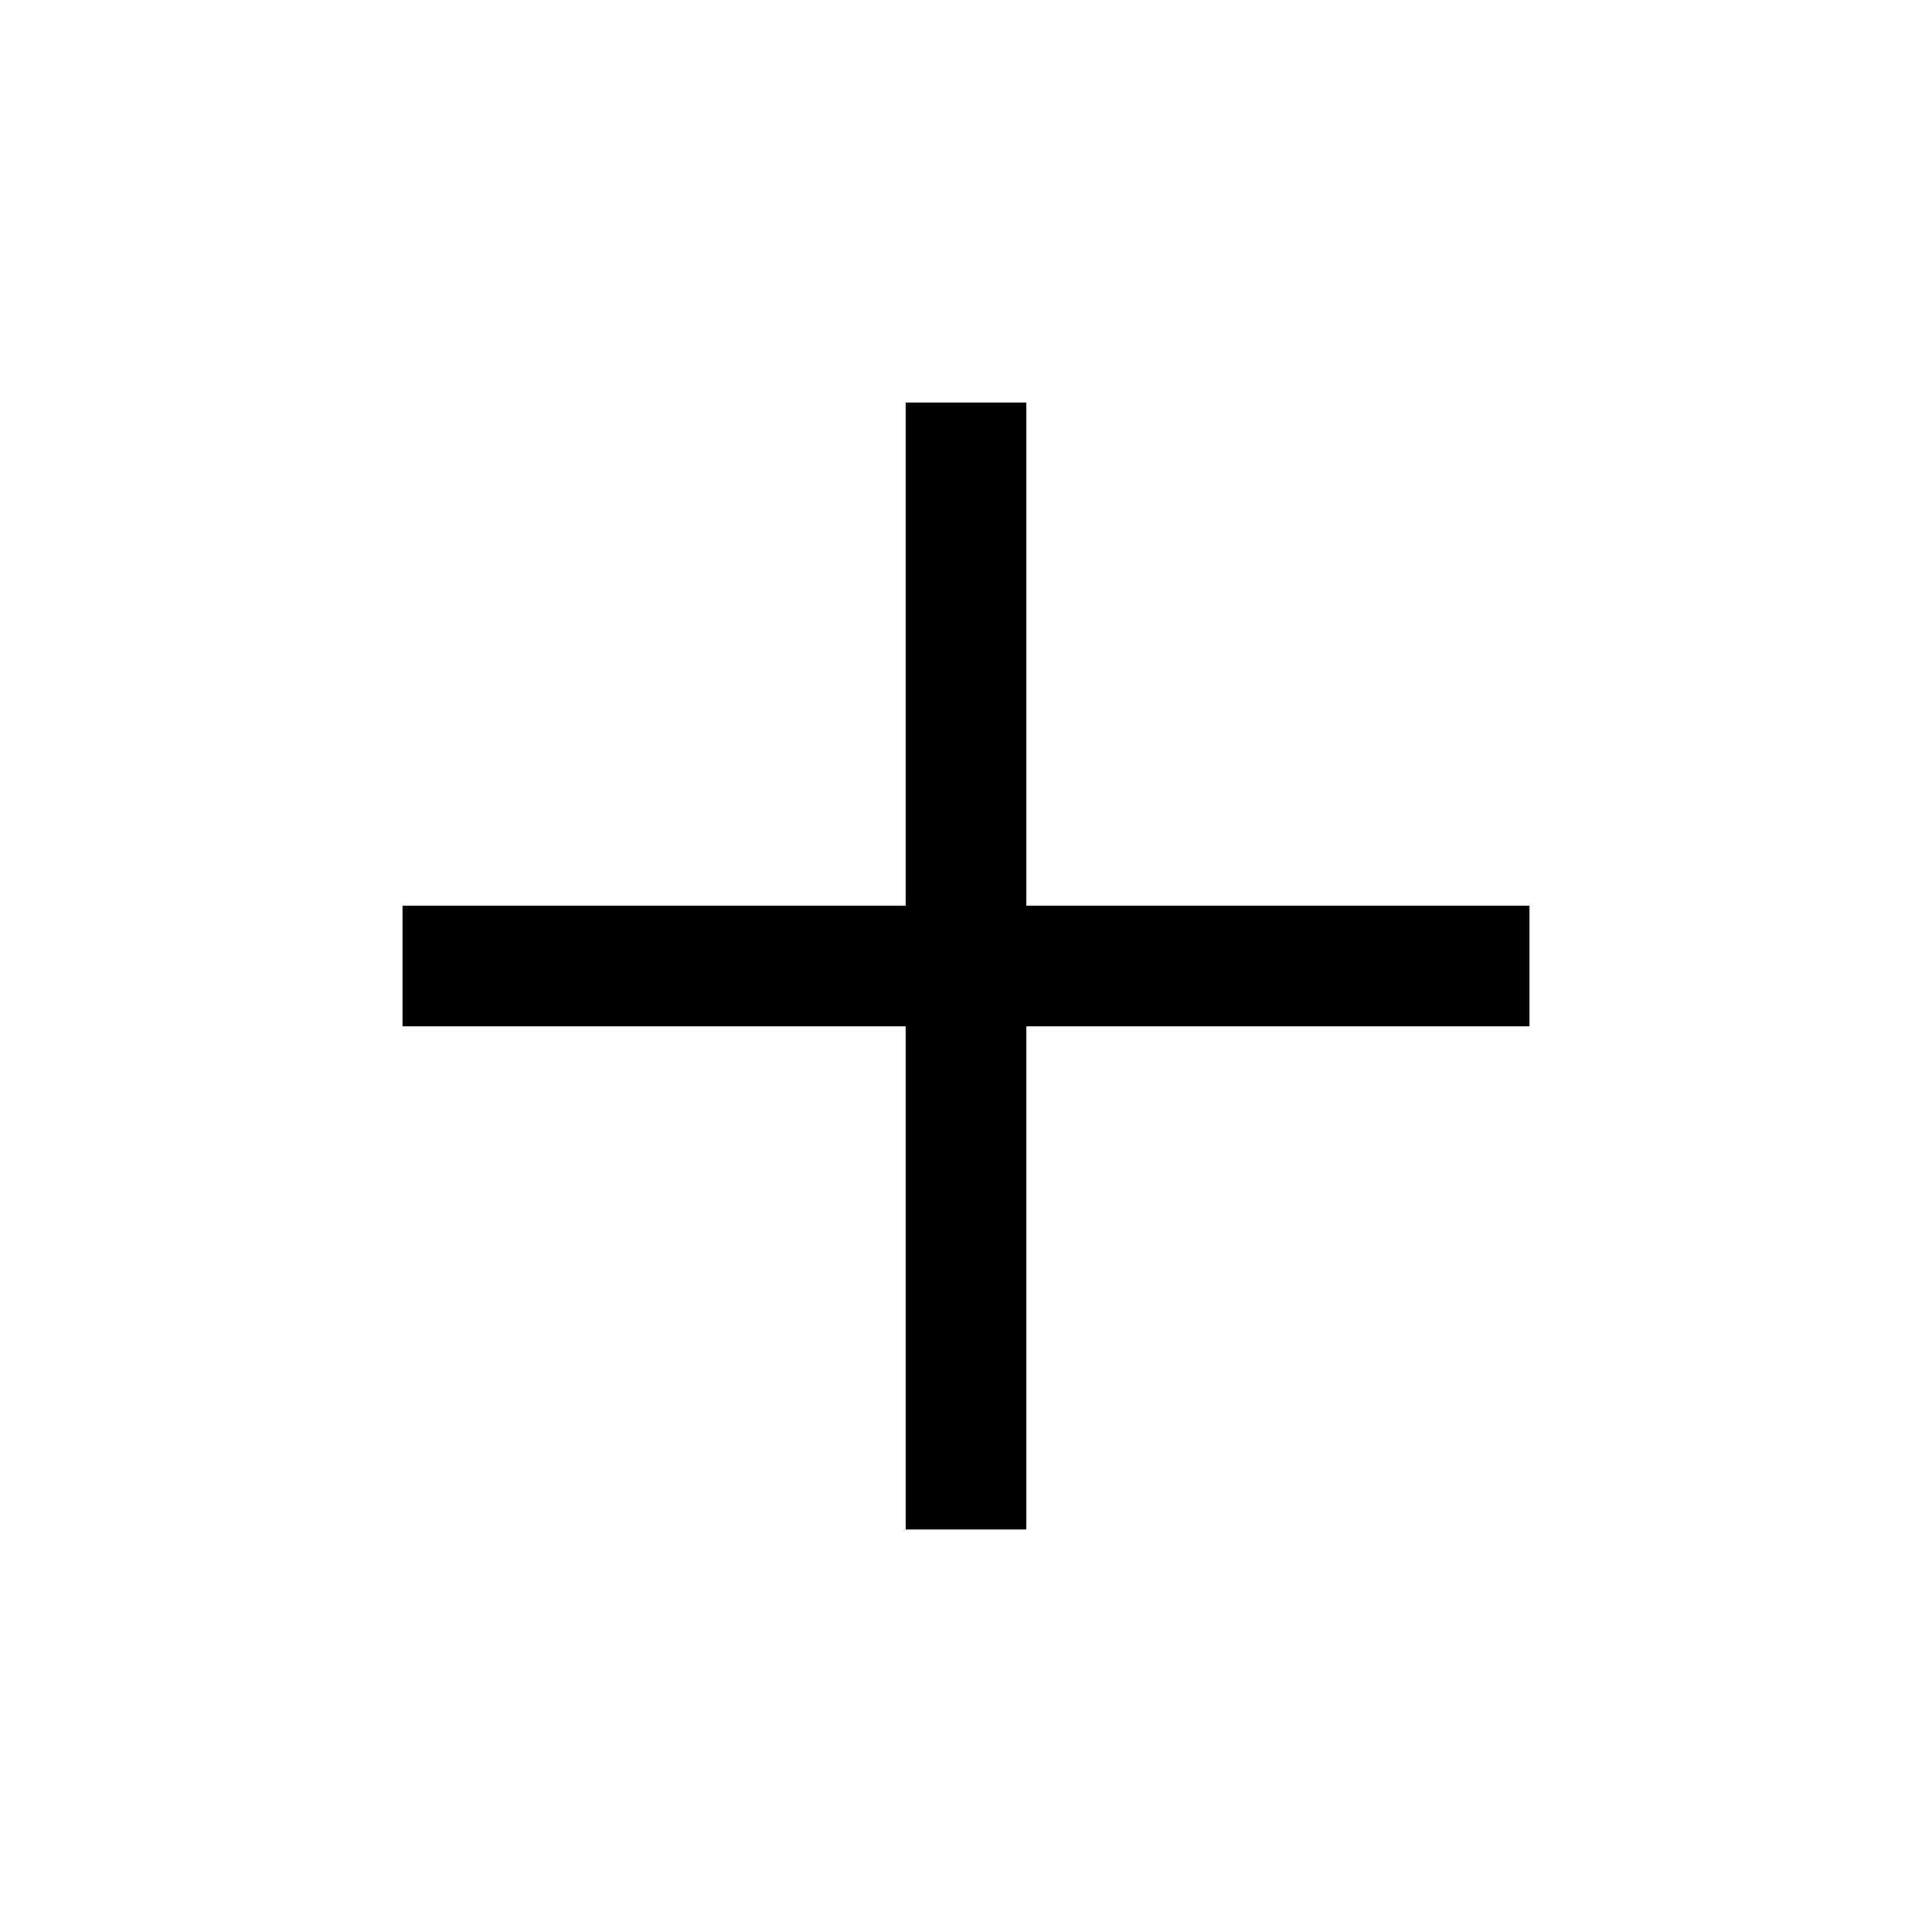
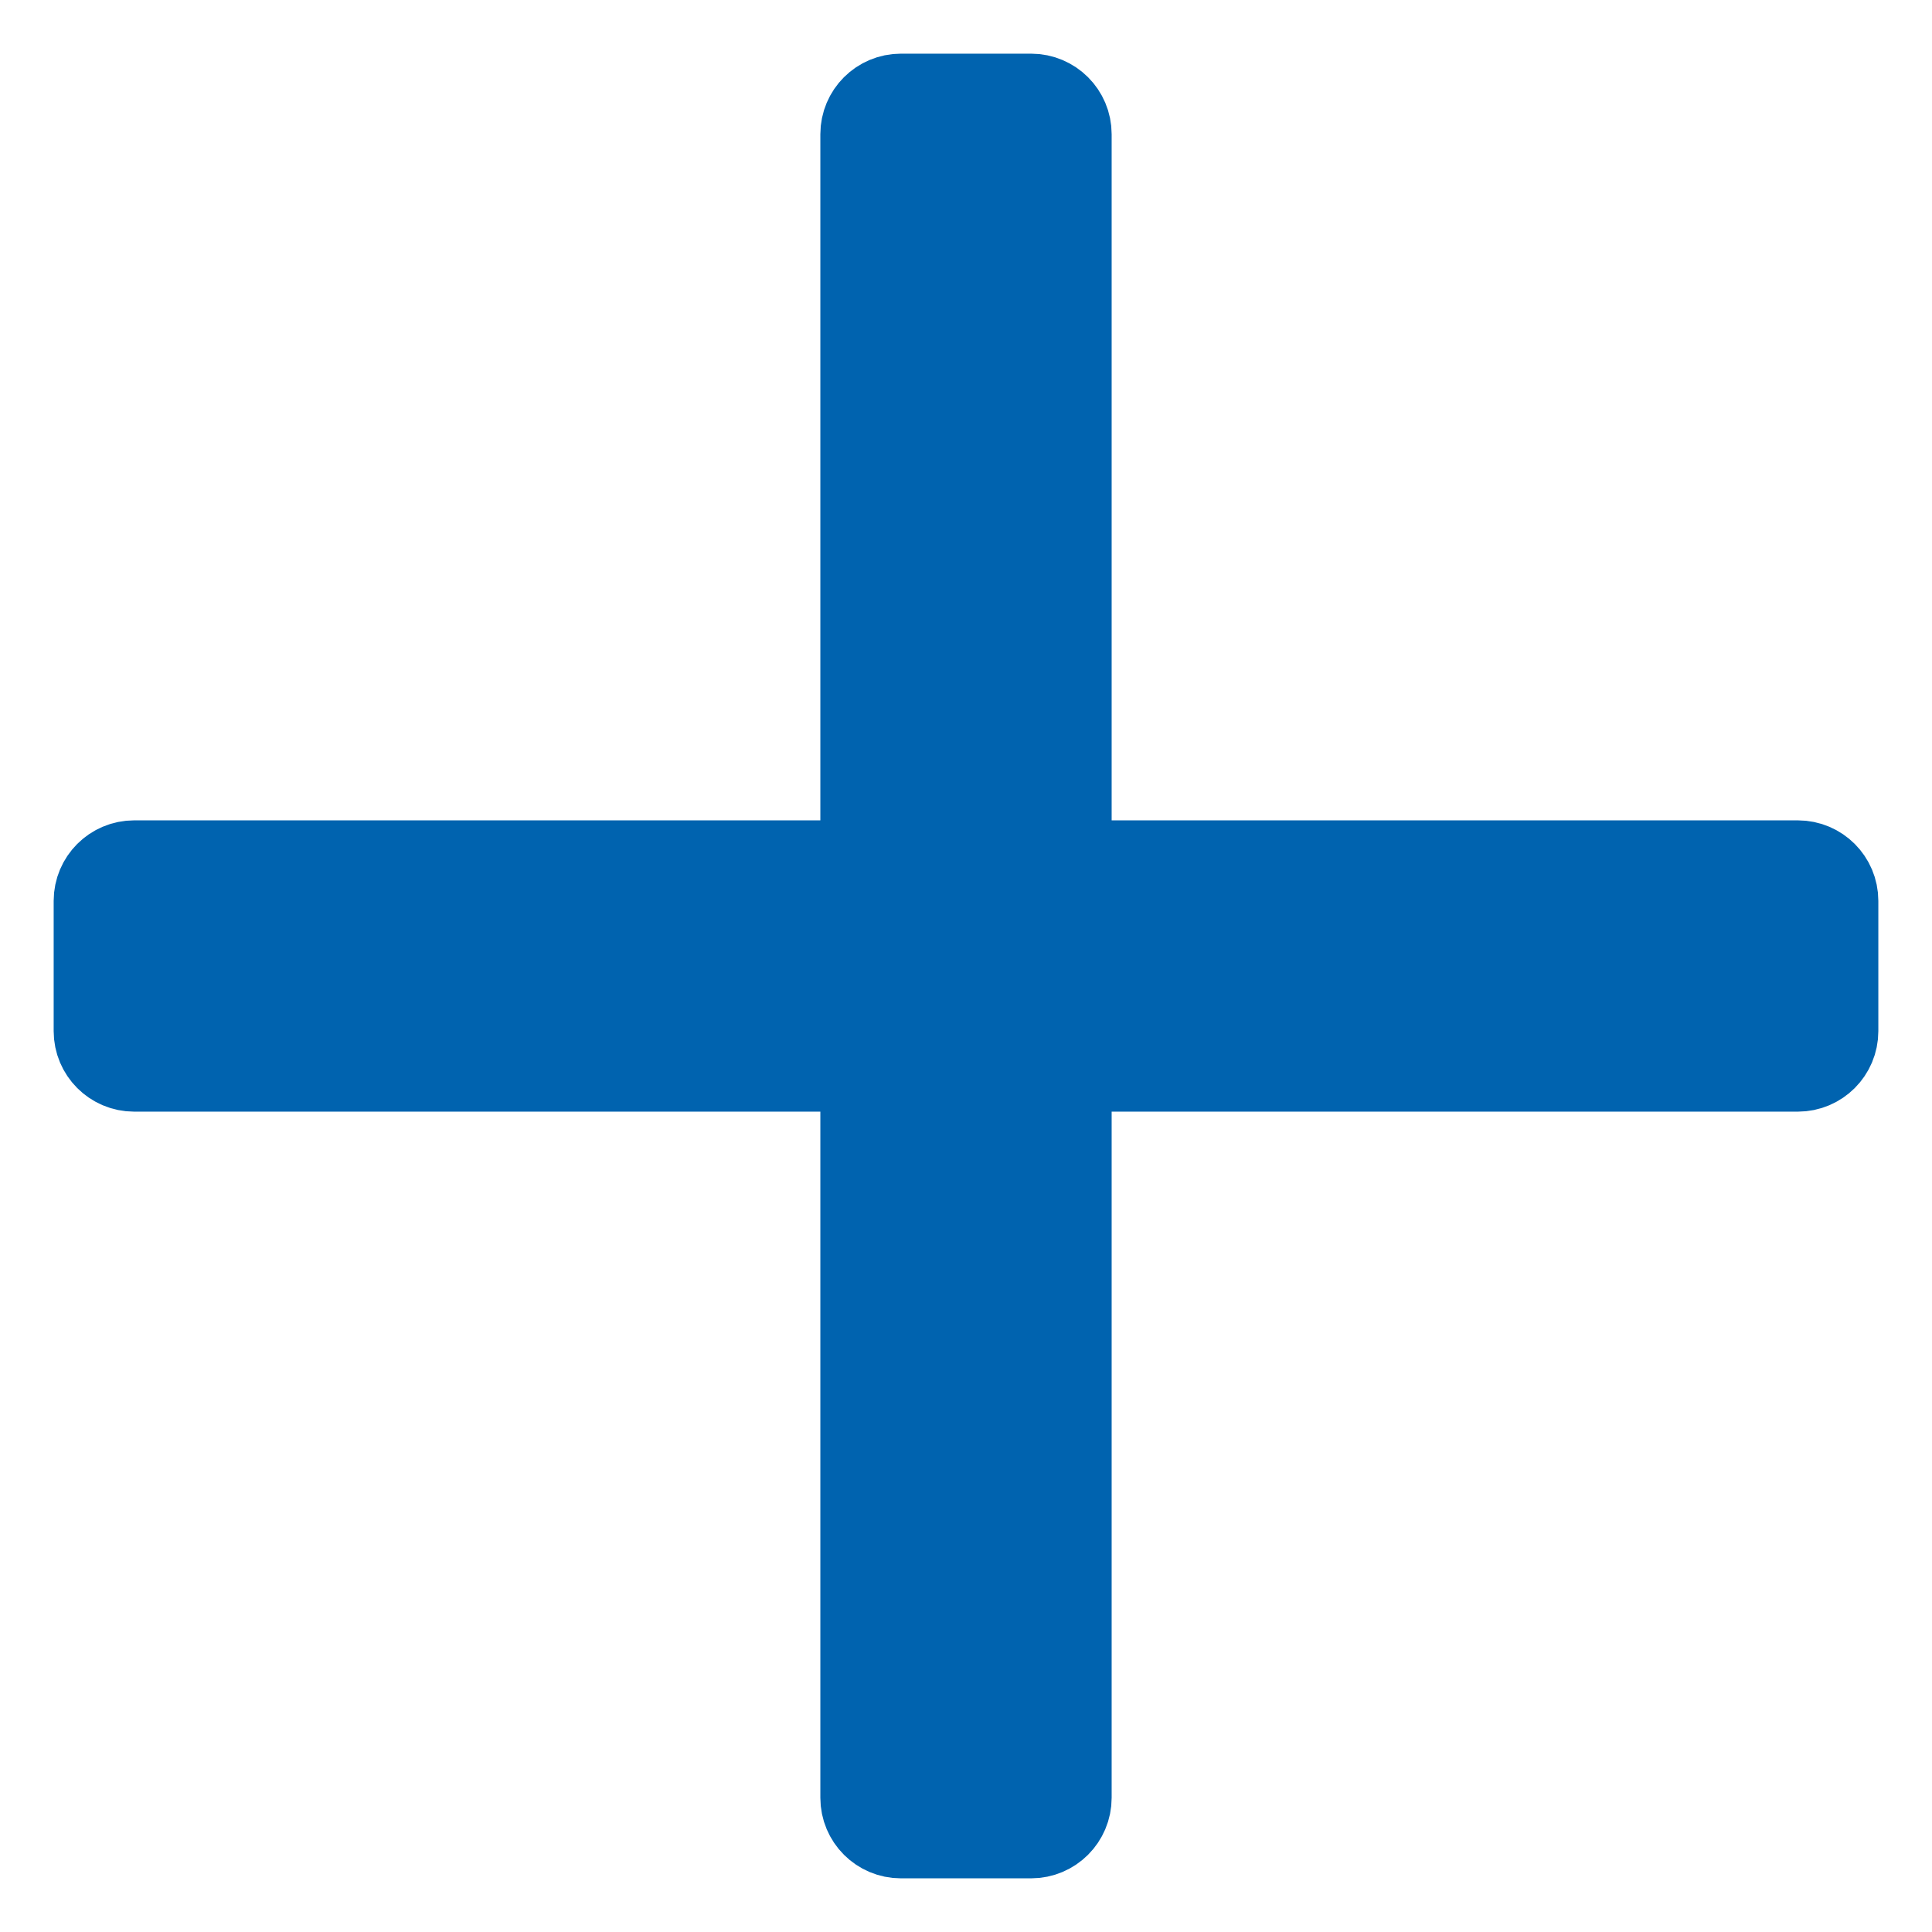
- <svg xmlns="http://www.w3.org/2000/svg" height="48" width="48">
-   <path d="M22.5 38V25.5H10v-3h12.5V10h3v12.5H38v3H25.5V38Z" />
+ <svg xmlns="http://www.w3.org/2000/svg" version="1.1" width="18px" height="18px" viewBox="0 0 18.0 18.0">
+   <defs>
+     <clipPath id="i0">
+       <path d="M1500,0 L1500,1024 L0,1024 L0,0 L1500,0 Z" />
+     </clipPath>
+     <clipPath id="i1">
+       <path d="M8.607,0 C8.745,-2.53632657e-17 8.857,0.112 8.857,0.25 L8.857,6.893 C8.857,7.031 8.969,7.143 9.107,7.143 L15.75,7.143 C15.888,7.143 16,7.255 16,7.393 L16,8.607 C16,8.745 15.888,8.857 15.75,8.857 L9.107,8.857 C8.969,8.857 8.857,8.969 8.857,9.107 L8.857,15.75 C8.857,15.888 8.745,16 8.607,16 L7.393,16 C7.255,16 7.143,15.888 7.143,15.75 L7.143,9.107 C7.143,8.969 7.031,8.857 6.893,8.857 L0.25,8.857 C0.112,8.857 -1.21869034e-16,8.745 0,8.607 L0,7.393 C-5.0743624e-16,7.255 0.112,7.143 0.25,7.143 L6.893,7.143 C7.031,7.143 7.143,7.031 7.143,6.893 L7.143,0.25 C7.143,0.112 7.255,-1.68925764e-16 7.393,0 L8.607,0 Z" />
+     </clipPath>
+   </defs>
+   <g transform="translate(-1423.0 -891.0)">
+     <g clip-path="url(#i0)">
+       <g transform="translate(1412.0 768.0)">
+         <g transform="translate(0.0 112.0)">
+           <g transform="translate(12.0 12.0)">
+             <g clip-path="url(#i1)">
+               <polygon points="0,0 16,0 16,16 0,16 0,0" stroke="none" fill="#0063AF" />
+             </g>
+             <path d="M7.143,15.75 L7.143,9.107 C7.143,8.969 7.031,8.857 6.893,8.857 L0.25,8.857 C0.112,8.857 -1.21869034e-16,8.745 0,8.607 L0,7.393 C-5.0743624e-16,7.255 0.112,7.143 0.25,7.143 L6.893,7.143 C7.031,7.143 7.143,7.031 7.143,6.893 L7.143,0.25 C7.143,0.112 7.255,-1.68925764e-16 7.393,0 L8.607,0 C8.745,-2.53632657e-17 8.857,0.112 8.857,0.25 L8.857,6.893 C8.857,7.031 8.969,7.143 9.107,7.143 L15.75,7.143 C15.888,7.143 16,7.255 16,7.393 L16,8.607 C16,8.745 15.888,8.857 15.75,8.857 L9.107,8.857 C8.969,8.857 8.857,8.969 8.857,9.107 L8.857,15.75 C8.857,15.888 8.745,16 8.607,16 L7.393,16 C7.255,16 7.143,15.888 7.143,15.75 Z" stroke="#0063AF" stroke-width="1" fill="none" stroke-miterlimit="10" />
+           </g>
+         </g>
+       </g>
+     </g>
+   </g>
</svg>
